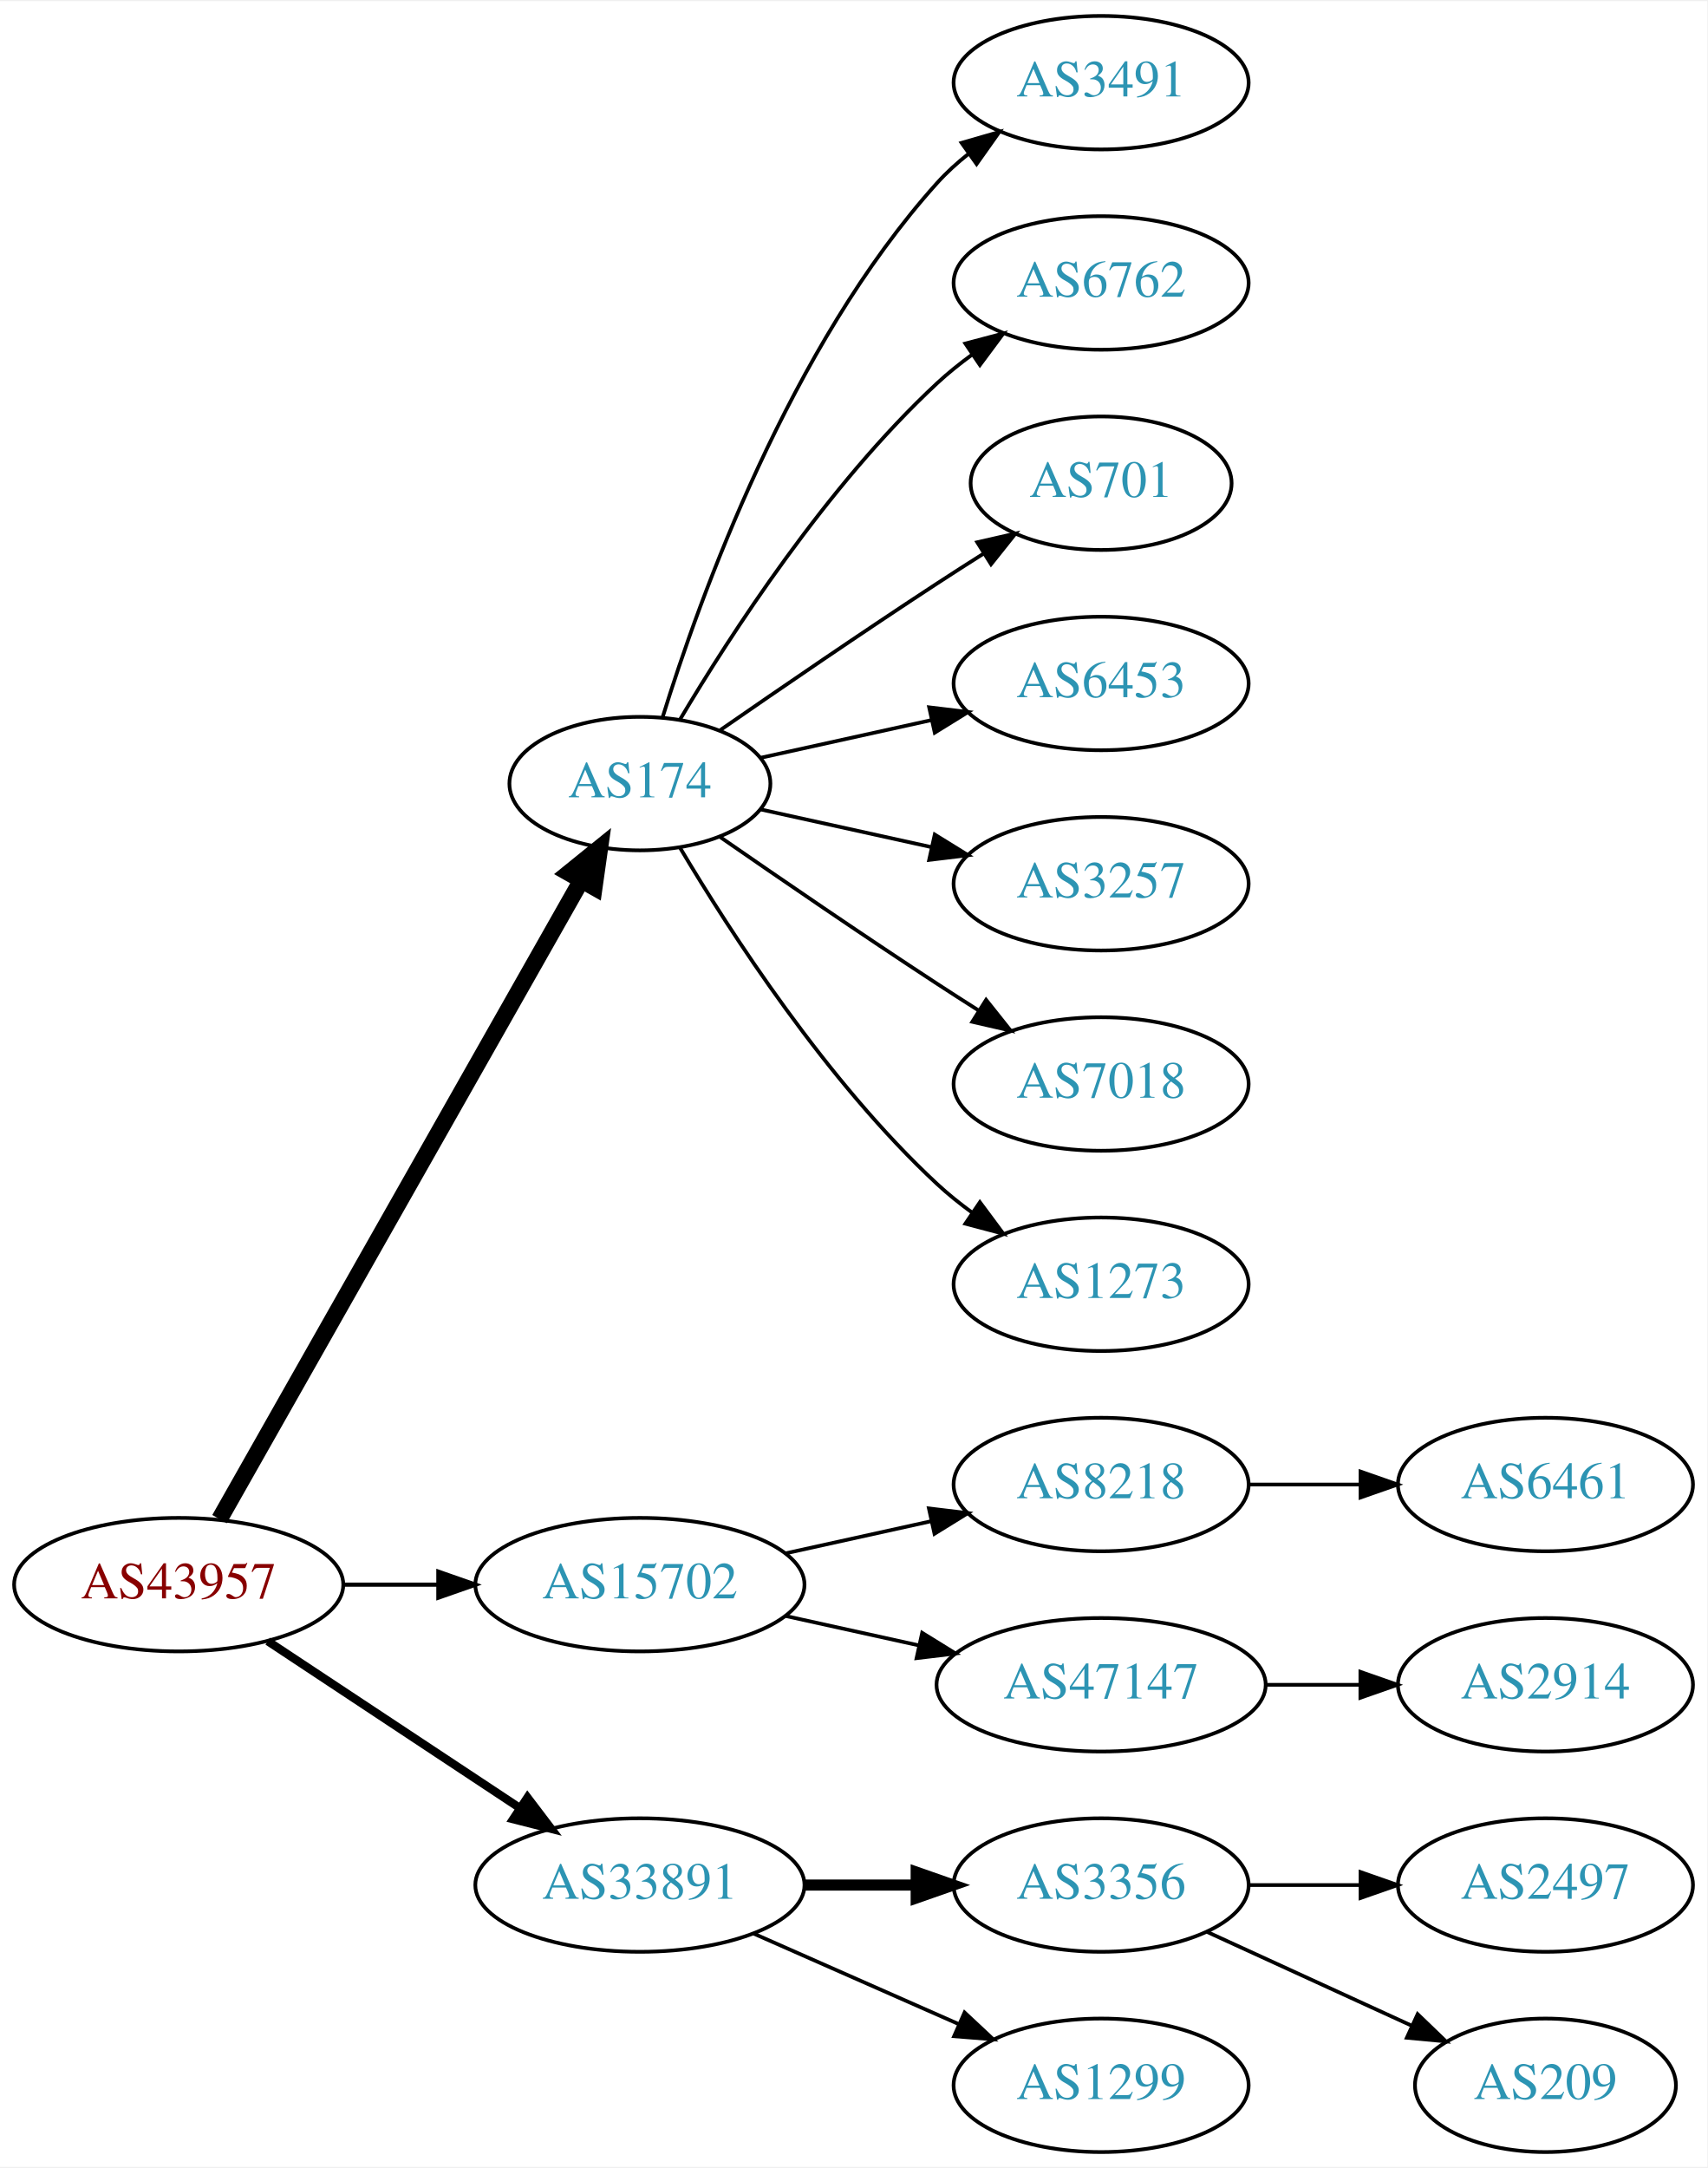
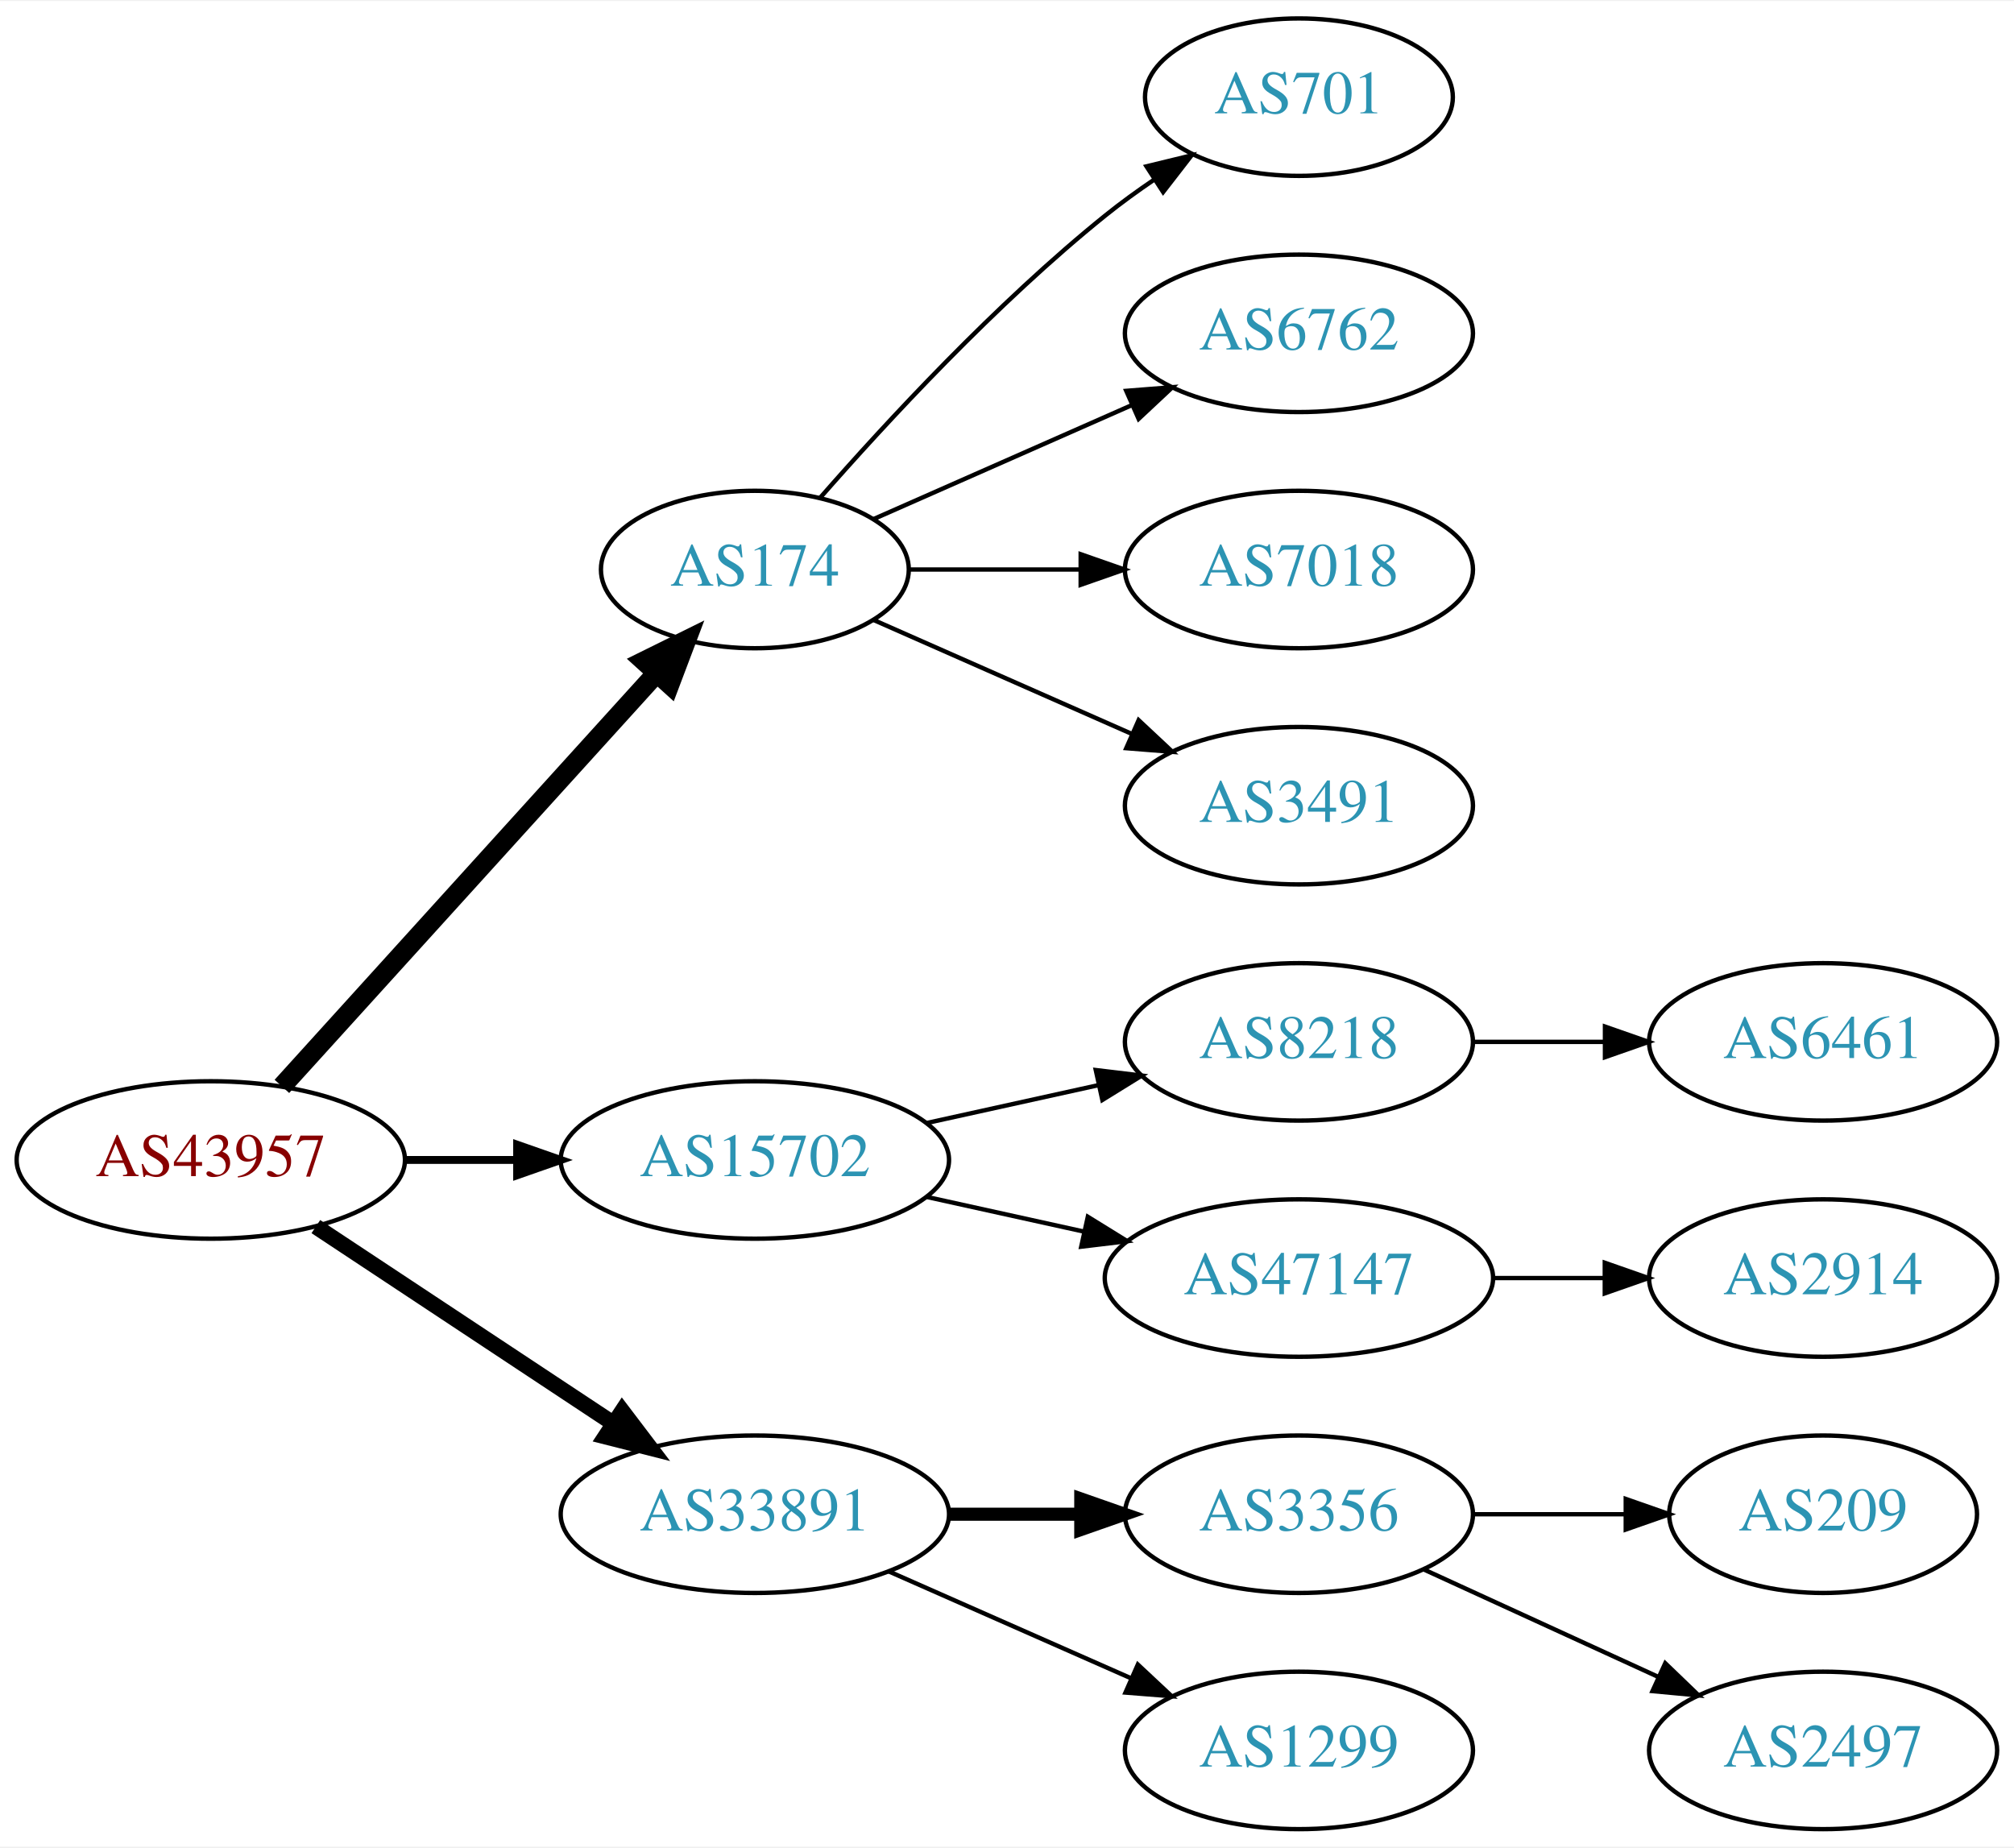
- <svg xmlns="http://www.w3.org/2000/svg" xmlns:xlink="http://www.w3.org/1999/xlink" width="460pt" height="584pt" viewBox="0.00 0.00 460.47 584.00">
-   <g id="graph0" class="graph" transform="scale(1 1) rotate(0) translate(4 580)">
-     <polygon fill="white" stroke="none" points="-4,4 -4,-580 456.469,-580 456.469,4 -4,4" />
+ <svg xmlns="http://www.w3.org/2000/svg" xmlns:xlink="http://www.w3.org/1999/xlink" width="460pt" height="422pt" viewBox="0.00 0.00 460.47 422.00">
+   <g id="graph0" class="graph" transform="scale(1 1) rotate(0) translate(4 418)">
+     <polygon fill="white" stroke="none" points="-4,4 -4,-418 456.469,-418 456.469,4 -4,4" />
    <g id="node1" class="node">
      <g id="a_node1">
        <a xlink:href="/asn/43957" xlink:title="AS43957 ~ WNT Telecommunication GmbH [AT]">
          <ellipse fill="#ffffff" stroke="black" cx="44.196" cy="-153" rx="44.393" ry="18" />
          <text text-anchor="middle" x="44.196" y="-149.3" font-family="Times,serif" font-size="14.00" fill="#880000">AS43957</text>
        </a>
      </g>
    </g>
    <g id="node2" class="node">
      <g id="a_node2">
        <a xlink:href="/asn/174" xlink:title="AS174 ~ Cogent Communications [US]">
-           <ellipse fill="#ffffff" stroke="black" cx="168.588" cy="-369" rx="35.194" ry="18" />
-           <text text-anchor="middle" x="168.588" y="-365.3" font-family="Times,serif" font-size="14.00" fill="#2c94b3">AS174</text>
+           <ellipse fill="#ffffff" stroke="black" cx="168.588" cy="-288" rx="35.194" ry="18" />
+           <text text-anchor="middle" x="168.588" y="-284.3" font-family="Times,serif" font-size="14.00" fill="#2c94b3">AS174</text>
        </a>
      </g>
    </g>
    <g id="edge1" class="edge">
-       <path fill="none" stroke="black" stroke-width="4.5" d="M55.212,-170.676C76.745,-208.679 127.537,-298.316 152.794,-342.89" />
-       <polygon fill="black" stroke="black" stroke-width="4.5" points="149.42,-344.924 157.776,-351.683 156.272,-341.042 149.42,-344.924" />
+       <path fill="none" stroke="black" stroke-width="4.5" d="M60.45,-169.825C82.029,-193.628 121.571,-237.242 146.111,-264.31" />
+       <polygon fill="black" stroke="black" stroke-width="4.5" points="143.274,-267.043 152.908,-271.807 149.108,-261.754 143.274,-267.043" />
    </g>
    <g id="node3" class="node">
      <g id="a_node3">
        <a xlink:href="/asn/15702" xlink:title="AS15702 ~ Onstage Online GmbH [AT]">
          <ellipse fill="#ffffff" stroke="black" cx="168.588" cy="-153" rx="44.393" ry="18" />
          <text text-anchor="middle" x="168.588" y="-149.3" font-family="Times,serif" font-size="14.00" fill="#2c94b3">AS15702</text>
        </a>
      </g>
    </g>
    <g id="edge2" class="edge">
-       <path fill="none" stroke="black" stroke-width="1.125" d="M88.692,-153C96.898,-153 105.569,-153 114.041,-153" />
-       <polygon fill="black" stroke="black" stroke-width="1.125" points="114.233,-156.5 124.233,-153 114.233,-149.5 114.233,-156.5" />
+       <path fill="none" stroke="black" stroke-width="1.8" d="M88.692,-153C96.898,-153 105.569,-153 114.041,-153" />
+       <polygon fill="black" stroke="black" stroke-width="1.8" points="114.233,-156.5 124.233,-153 114.233,-149.5 114.233,-156.5" />
    </g>
    <g id="node4" class="node">
      <g id="a_node4">
        <a xlink:href="/asn/33891" xlink:title="AS33891 ~ CORE-BACKBONE GMBH GLOBAL NETWORK [DE]">
          <ellipse fill="#ffffff" stroke="black" cx="168.588" cy="-72" rx="44.393" ry="18" />
          <text text-anchor="middle" x="168.588" y="-68.3" font-family="Times,serif" font-size="14.00" fill="#2c94b3">AS33891</text>
        </a>
      </g>
    </g>
    <g id="edge3" class="edge">
-       <path fill="none" stroke="black" stroke-width="2.25" d="M68.217,-137.765C87.449,-125.037 115.056,-106.766 136.294,-92.711" />
-       <polygon fill="black" stroke="black" stroke-width="2.25" points="138.263,-95.605 144.67,-87.167 134.4,-89.767 138.263,-95.605" />
+       <path fill="none" stroke="black" stroke-width="3.6" d="M68.217,-137.765C87.449,-125.037 115.056,-106.766 136.294,-92.711" />
+       <polygon fill="black" stroke="black" stroke-width="3.6" points="138.263,-95.605 144.67,-87.167 134.4,-89.767 138.263,-95.605" />
    </g>
    <g id="node5" class="node">
      <g id="a_node5">
-         <a xlink:href="/asn/3491" xlink:title="AS3491 ~ PCCW Global, Inc. [US]">
-           <ellipse fill="#ffffff" stroke="black" cx="292.98" cy="-558" rx="39.794" ry="18" />
-           <text text-anchor="middle" x="292.98" y="-554.3" font-family="Times,serif" font-size="14.00" fill="#2c94b3">AS3491</text>
+         <a xlink:href="/asn/701" xlink:title="AS701 ~ UUNET [US]">
+           <ellipse fill="#ffffff" stroke="black" cx="292.98" cy="-396" rx="35.194" ry="18" />
+           <text text-anchor="middle" x="292.98" y="-392.3" font-family="Times,serif" font-size="14.00" fill="#2c94b3">AS701</text>
        </a>
      </g>
    </g>
    <g id="edge4" class="edge">
-       <path fill="none" stroke="black" d="M174.726,-386.94C184.629,-418.979 208.966,-486.812 248.784,-531 251.3,-533.792 254.172,-536.401 257.211,-538.812" />
-       <polygon fill="black" stroke="black" points="255.34,-541.776 265.519,-544.715 259.394,-536.07 255.34,-541.776" />
+       <path fill="none" stroke="black" d="M183.462,-304.345C198.532,-321.559 223.81,-348.901 248.784,-369 252.289,-371.821 256.107,-374.587 259.975,-377.208" />
+       <polygon fill="black" stroke="black" points="258.126,-380.18 268.421,-382.682 261.933,-374.306 258.126,-380.18" />
    </g>
    <g id="node6" class="node">
      <g id="a_node6">
        <a xlink:href="/asn/6762" xlink:title="AS6762 ~ TELECOM ITALIA SPARKLE S.p.A. [IT]">
-           <ellipse fill="#ffffff" stroke="black" cx="292.98" cy="-504" rx="39.794" ry="18" />
-           <text text-anchor="middle" x="292.98" y="-500.3" font-family="Times,serif" font-size="14.00" fill="#2c94b3">AS6762</text>
+           <ellipse fill="#ffffff" stroke="black" cx="292.98" cy="-342" rx="39.794" ry="18" />
+           <text text-anchor="middle" x="292.98" y="-338.3" font-family="Times,serif" font-size="14.00" fill="#2c94b3">AS6762</text>
        </a>
      </g>
    </g>
    <g id="edge5" class="edge">
-       <path fill="none" stroke="black" d="M179.401,-386.279C192.907,-409.011 218.967,-449.314 248.784,-477 251.691,-479.699 254.904,-482.28 258.228,-484.703" />
-       <polygon fill="black" stroke="black" points="256.363,-487.667 266.606,-490.375 260.287,-481.87 256.363,-487.667" />
+       <path fill="none" stroke="black" d="M195.844,-299.584C213.03,-307.167 235.743,-317.188 254.777,-325.586" />
+       <polygon fill="black" stroke="black" points="253.503,-328.849 264.065,-329.684 256.329,-322.445 253.503,-328.849" />
    </g>
    <g id="node7" class="node">
      <g id="a_node7">
-         <a xlink:href="/asn/701" xlink:title="AS701 ~ UUNET [US]">
-           <ellipse fill="#ffffff" stroke="black" cx="292.98" cy="-450" rx="35.194" ry="18" />
-           <text text-anchor="middle" x="292.98" y="-446.3" font-family="Times,serif" font-size="14.00" fill="#2c94b3">AS701</text>
-         </a>
-       </g>
-     </g>
-     <g id="edge6" class="edge">
-       <path fill="none" stroke="black" d="M190.279,-383.44C206.17,-394.449 228.721,-409.897 248.784,-423 252.829,-425.642 257.114,-428.385 261.354,-431.067" />
-       <polygon fill="black" stroke="black" points="259.568,-434.079 269.898,-436.432 263.291,-428.15 259.568,-434.079" />
-     </g>
-     <g id="node8" class="node">
-       <g id="a_node8">
-         <a xlink:href="/asn/6453" xlink:title="AS6453 ~ TATA COMMUNICATIONS (AMERICA) INC [US]">
-           <ellipse fill="#ffffff" stroke="black" cx="292.98" cy="-396" rx="39.794" ry="18" />
-           <text text-anchor="middle" x="292.98" y="-392.3" font-family="Times,serif" font-size="14.00" fill="#2c94b3">AS6453</text>
-         </a>
-       </g>
-     </g>
-     <g id="edge7" class="edge">
-       <path fill="none" stroke="black" d="M201.107,-375.953C215.168,-379.055 231.986,-382.765 247.31,-386.146" />
-       <polygon fill="black" stroke="black" points="246.601,-389.573 257.12,-388.31 248.109,-382.738 246.601,-389.573" />
-     </g>
-     <g id="node9" class="node">
-       <g id="a_node9">
-         <a xlink:href="/asn/3257" xlink:title="AS3257 ~ GTT [DE]">
-           <ellipse fill="#ffffff" stroke="black" cx="292.98" cy="-342" rx="39.794" ry="18" />
-           <text text-anchor="middle" x="292.98" y="-338.3" font-family="Times,serif" font-size="14.00" fill="#2c94b3">AS3257</text>
-         </a>
-       </g>
-     </g>
-     <g id="edge8" class="edge">
-       <path fill="none" stroke="black" d="M201.107,-362.047C215.168,-358.945 231.986,-355.235 247.31,-351.854" />
-       <polygon fill="black" stroke="black" points="248.109,-355.262 257.12,-349.69 246.601,-348.427 248.109,-355.262" />
-     </g>
-     <g id="node10" class="node">
-       <g id="a_node10">
        <a xlink:href="/asn/7018" xlink:title="AS7018 ~ AT&amp;T Services, Inc. [US]">
          <ellipse fill="#ffffff" stroke="black" cx="292.98" cy="-288" rx="39.794" ry="18" />
          <text text-anchor="middle" x="292.98" y="-284.3" font-family="Times,serif" font-size="14.00" fill="#2c94b3">AS7018</text>
        </a>
      </g>
    </g>
-     <g id="edge9" class="edge">
-       <path fill="none" stroke="black" d="M190.279,-354.56C206.17,-343.551 228.721,-328.103 248.784,-315 252.366,-312.661 256.137,-310.241 259.897,-307.856" />
-       <polygon fill="black" stroke="black" points="261.959,-310.693 268.558,-302.404 258.23,-304.769 261.959,-310.693" />
+     <g id="edge6" class="edge">
+       <path fill="none" stroke="black" d="M204.007,-288C216.058,-288 229.834,-288 242.852,-288" />
+       <polygon fill="black" stroke="black" points="243.081,-291.5 253.081,-288 243.081,-284.5 243.081,-291.5" />
    </g>
-     <g id="node11" class="node">
-       <g id="a_node11">
-         <a xlink:href="/asn/1273" xlink:title="AS1273 ~ Vodafone Group PLC [EU]">
+     <g id="node8" class="node">
+       <g id="a_node8">
+         <a xlink:href="/asn/3491" xlink:title="AS3491 ~ PCCW Global, Inc. [US]">
          <ellipse fill="#ffffff" stroke="black" cx="292.98" cy="-234" rx="39.794" ry="18" />
-           <text text-anchor="middle" x="292.98" y="-230.3" font-family="Times,serif" font-size="14.00" fill="#2c94b3">AS1273</text>
+           <text text-anchor="middle" x="292.98" y="-230.3" font-family="Times,serif" font-size="14.00" fill="#2c94b3">AS3491</text>
        </a>
      </g>
    </g>
-     <g id="edge10" class="edge">
-       <path fill="none" stroke="black" d="M179.401,-351.721C192.907,-328.989 218.967,-288.686 248.784,-261 251.691,-258.301 254.904,-255.72 258.228,-253.297" />
-       <polygon fill="black" stroke="black" points="260.287,-256.13 266.606,-247.625 256.363,-250.333 260.287,-256.13" />
+     <g id="edge7" class="edge">
+       <path fill="none" stroke="black" d="M195.844,-276.416C213.03,-268.833 235.743,-258.812 254.777,-250.414" />
+       <polygon fill="black" stroke="black" points="256.329,-253.555 264.065,-246.316 253.503,-247.151 256.329,-253.555" />
    </g>
-     <g id="node12" class="node">
-       <g id="a_node12">
+     <g id="node9" class="node">
+       <g id="a_node9">
        <a xlink:href="/asn/8218" xlink:title="AS8218 ~ legacy Neotelecoms [FR]">
          <ellipse fill="#ffffff" stroke="black" cx="292.98" cy="-180" rx="39.794" ry="18" />
          <text text-anchor="middle" x="292.98" y="-176.3" font-family="Times,serif" font-size="14.00" fill="#2c94b3">AS8218</text>
        </a>
      </g>
    </g>
-     <g id="edge11" class="edge">
+     <g id="edge8" class="edge">
      <path fill="none" stroke="black" d="M207.978,-161.469C220.369,-164.202 234.216,-167.257 247.036,-170.085" />
      <polygon fill="black" stroke="black" points="246.532,-173.558 257.051,-172.295 248.04,-166.722 246.532,-173.558" />
    </g>
-     <g id="node13" class="node">
-       <g id="a_node13">
+     <g id="node10" class="node">
+       <g id="a_node10">
        <a xlink:href="/asn/47147" xlink:title="AS47147 ~ ANEXIA Internetdienstleistungs GmbH [AT]">
          <ellipse fill="#ffffff" stroke="black" cx="292.98" cy="-126" rx="44.393" ry="18" />
          <text text-anchor="middle" x="292.98" y="-122.3" font-family="Times,serif" font-size="14.00" fill="#2c94b3">AS47147</text>
        </a>
      </g>
    </g>
-     <g id="edge12" class="edge">
+     <g id="edge9" class="edge">
      <path fill="none" stroke="black" d="M207.978,-144.531C219.37,-142.018 231.993,-139.233 243.917,-136.603" />
      <polygon fill="black" stroke="black" points="244.716,-140.011 253.727,-134.439 243.208,-133.175 244.716,-140.011" />
    </g>
-     <g id="node16" class="node">
-       <g id="a_node16">
+     <g id="node13" class="node">
+       <g id="a_node13">
        <a xlink:href="/asn/3356" xlink:title="AS3356 ~ Level 3 Parent, LLC [US]">
          <ellipse fill="#ffffff" stroke="black" cx="292.98" cy="-72" rx="39.794" ry="18" />
          <text text-anchor="middle" x="292.98" y="-68.3" font-family="Times,serif" font-size="14.00" fill="#2c94b3">AS3356</text>
        </a>
      </g>
    </g>
-     <g id="edge15" class="edge">
+     <g id="edge12" class="edge">
      <path fill="none" stroke="black" stroke-width="3" d="M213.084,-72C222.773,-72 233.11,-72 243.002,-72" />
      <polygon fill="black" stroke="black" stroke-width="3" points="243.105,-75.5 253.105,-72 243.105,-68.5 243.105,-75.5" />
    </g>
-     <g id="node17" class="node">
-       <g id="a_node17">
+     <g id="node14" class="node">
+       <g id="a_node14">
        <a xlink:href="/asn/1299" xlink:title="AS1299 ~ Telia Carrier [EU]">
          <ellipse fill="#ffffff" stroke="black" cx="292.98" cy="-18" rx="39.794" ry="18" />
          <text text-anchor="middle" x="292.98" y="-14.3" font-family="Times,serif" font-size="14.00" fill="#2c94b3">AS1299</text>
        </a>
      </g>
    </g>
-     <g id="edge16" class="edge">
+     <g id="edge13" class="edge">
      <path fill="none" stroke="black" d="M199.216,-58.928C215.81,-51.606 236.67,-42.403 254.403,-34.579" />
      <polygon fill="black" stroke="black" points="256.151,-37.634 263.887,-30.395 253.325,-31.23 256.151,-37.634" />
    </g>
-     <g id="node14" class="node">
-       <g id="a_node14">
+     <g id="node11" class="node">
+       <g id="a_node11">
        <a xlink:href="/asn/6461" xlink:title="AS6461 ~ Zayo Bandwidth [US]">
          <ellipse fill="#ffffff" stroke="black" cx="412.823" cy="-180" rx="39.794" ry="18" />
          <text text-anchor="middle" x="412.823" y="-176.3" font-family="Times,serif" font-size="14.00" fill="#2c94b3">AS6461</text>
        </a>
      </g>
    </g>
-     <g id="edge13" class="edge">
+     <g id="edge10" class="edge">
      <path fill="none" stroke="black" d="M332.893,-180C342.446,-180 352.796,-180 362.759,-180" />
      <polygon fill="black" stroke="black" points="362.951,-183.5 372.951,-180 362.951,-176.5 362.951,-183.5" />
    </g>
-     <g id="node15" class="node">
-       <g id="a_node15">
+     <g id="node12" class="node">
+       <g id="a_node12">
        <a xlink:href="/asn/2914" xlink:title="AS2914 ~ NTT America, Inc. [US]">
          <ellipse fill="#ffffff" stroke="black" cx="412.823" cy="-126" rx="39.794" ry="18" />
          <text text-anchor="middle" x="412.823" y="-122.3" font-family="Times,serif" font-size="14.00" fill="#2c94b3">AS2914</text>
        </a>
      </g>
    </g>
-     <g id="edge14" class="edge">
+     <g id="edge11" class="edge">
      <path fill="none" stroke="black" d="M337.191,-126C345.504,-126 354.267,-126 362.749,-126" />
      <polygon fill="black" stroke="black" points="362.908,-129.5 372.908,-126 362.908,-122.5 362.908,-129.5" />
    </g>
-     <g id="node18" class="node">
-       <g id="a_node18">
-         <a xlink:href="/asn/2497" xlink:title="AS2497 ~ Internet Initiative Japan Inc. [JP]">
-           <ellipse fill="#ffffff" stroke="black" cx="412.823" cy="-72" rx="39.794" ry="18" />
-           <text text-anchor="middle" x="412.823" y="-68.3" font-family="Times,serif" font-size="14.00" fill="#2c94b3">AS2497</text>
+     <g id="node15" class="node">
+       <g id="a_node15">
+         <a xlink:href="/asn/209" xlink:title="AS209 ~ CenturyLink Communications, LLC [US]">
+           <ellipse fill="#ffffff" stroke="black" cx="412.823" cy="-72" rx="35.194" ry="18" />
+           <text text-anchor="middle" x="412.823" y="-68.3" font-family="Times,serif" font-size="14.00" fill="#2c94b3">AS209</text>
        </a>
      </g>
    </g>
-     <g id="edge17" class="edge">
-       <path fill="none" stroke="black" d="M332.893,-72C342.446,-72 352.796,-72 362.759,-72" />
-       <polygon fill="black" stroke="black" points="362.951,-75.5 372.951,-72 362.951,-68.5 362.951,-75.5" />
+     <g id="edge14" class="edge">
+       <path fill="none" stroke="black" d="M332.893,-72C343.98,-72 356.139,-72 367.522,-72" />
+       <polygon fill="black" stroke="black" points="367.703,-75.5 377.703,-72 367.703,-68.5 367.703,-75.5" />
    </g>
-     <g id="node19" class="node">
-       <g id="a_node19">
-         <a xlink:href="/asn/209" xlink:title="AS209 ~ CenturyLink Communications, LLC [US]">
-           <ellipse fill="#ffffff" stroke="black" cx="412.823" cy="-18" rx="35.194" ry="18" />
-           <text text-anchor="middle" x="412.823" y="-14.3" font-family="Times,serif" font-size="14.00" fill="#2c94b3">AS209</text>
+     <g id="node16" class="node">
+       <g id="a_node16">
+         <a xlink:href="/asn/2497" xlink:title="AS2497 ~ Internet Initiative Japan Inc. [JP]">
+           <ellipse fill="#ffffff" stroke="black" cx="412.823" cy="-18" rx="39.794" ry="18" />
+           <text text-anchor="middle" x="412.823" y="-14.3" font-family="Times,serif" font-size="14.00" fill="#2c94b3">AS2497</text>
        </a>
      </g>
    </g>
-     <g id="edge18" class="edge">
-       <path fill="none" stroke="black" d="M321.609,-59.339C338.025,-51.817 359.007,-42.202 376.604,-34.139" />
-       <polygon fill="black" stroke="black" points="378.348,-37.189 385.981,-29.842 375.432,-30.826 378.348,-37.189" />
+     <g id="edge15" class="edge">
+       <path fill="none" stroke="black" d="M321.609,-59.339C337.566,-52.027 357.837,-42.739 375.119,-34.819" />
+       <polygon fill="black" stroke="black" points="376.734,-37.929 384.367,-30.581 373.818,-31.565 376.734,-37.929" />
    </g>
  </g>
</svg>
